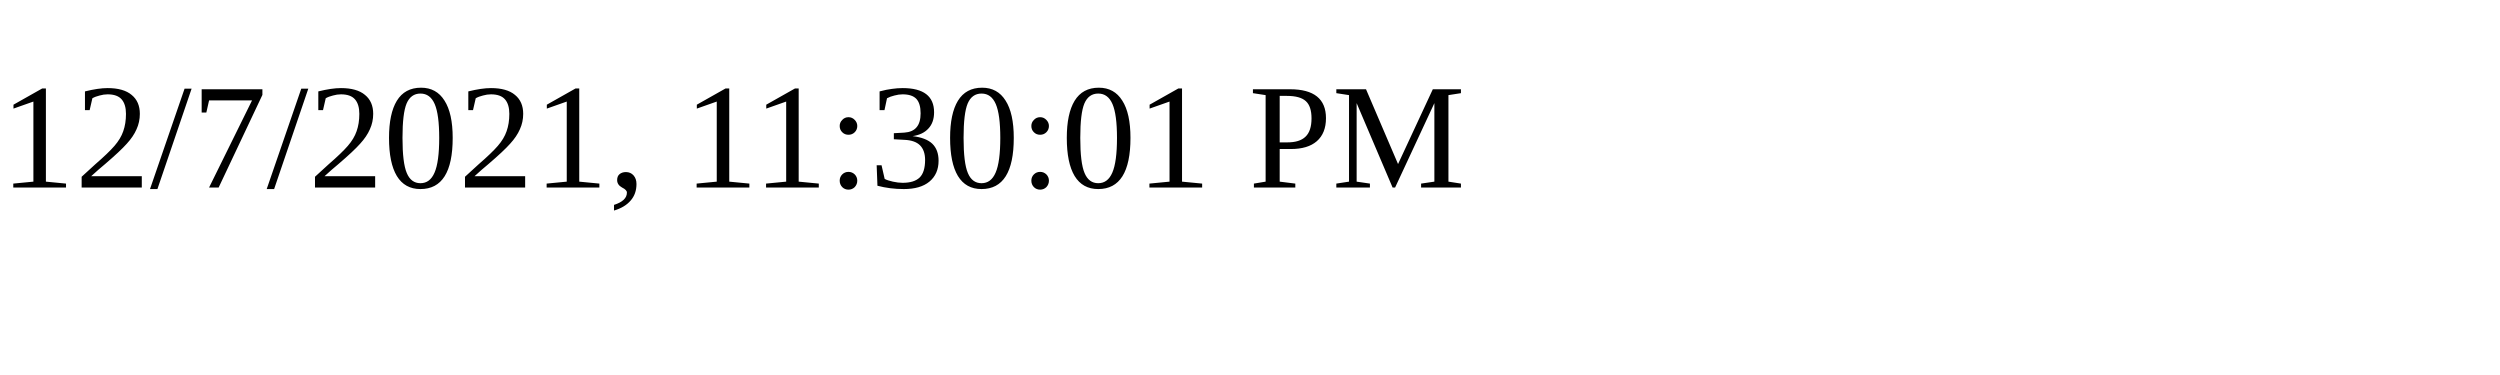
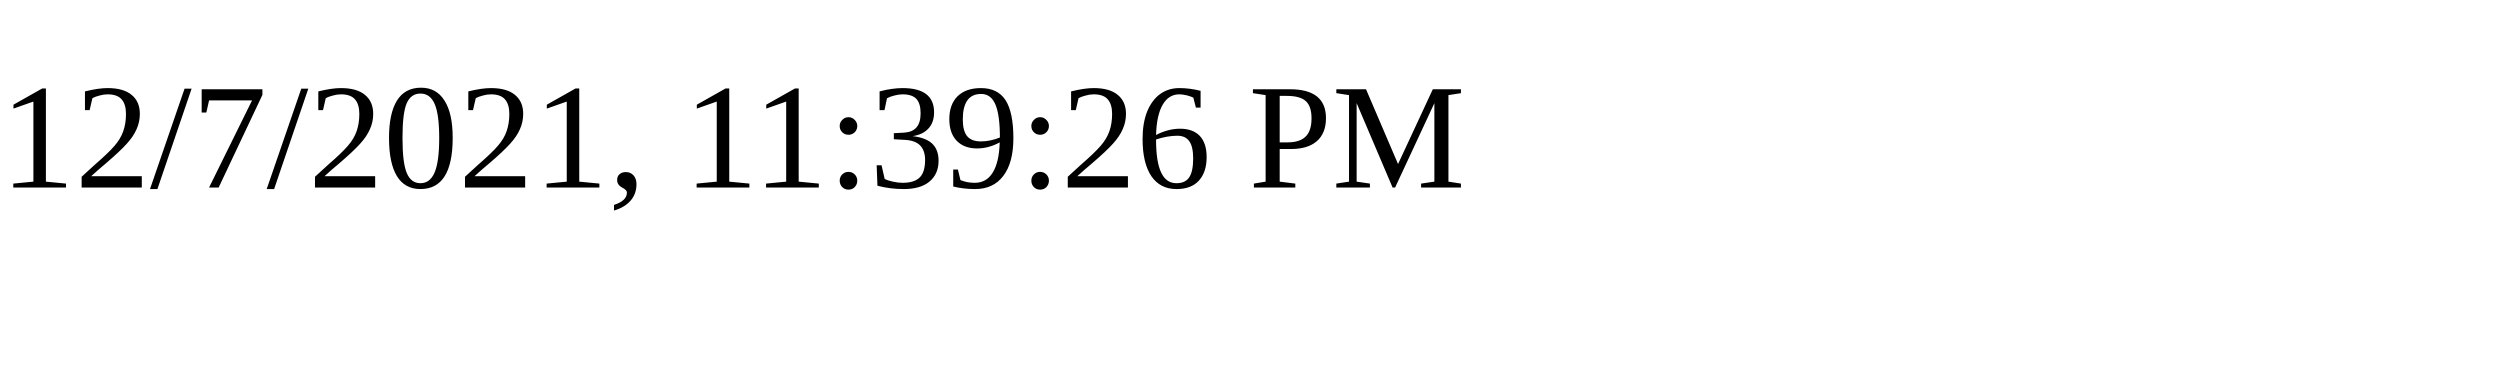
<svg xmlns="http://www.w3.org/2000/svg" height="30" width="200">
-   <text x="0" y="15">12/7/2021, 11:30:01 PM</text>
+   <text x="0" y="15">12/7/2021, 11:39:26 PM</text>
</svg>
